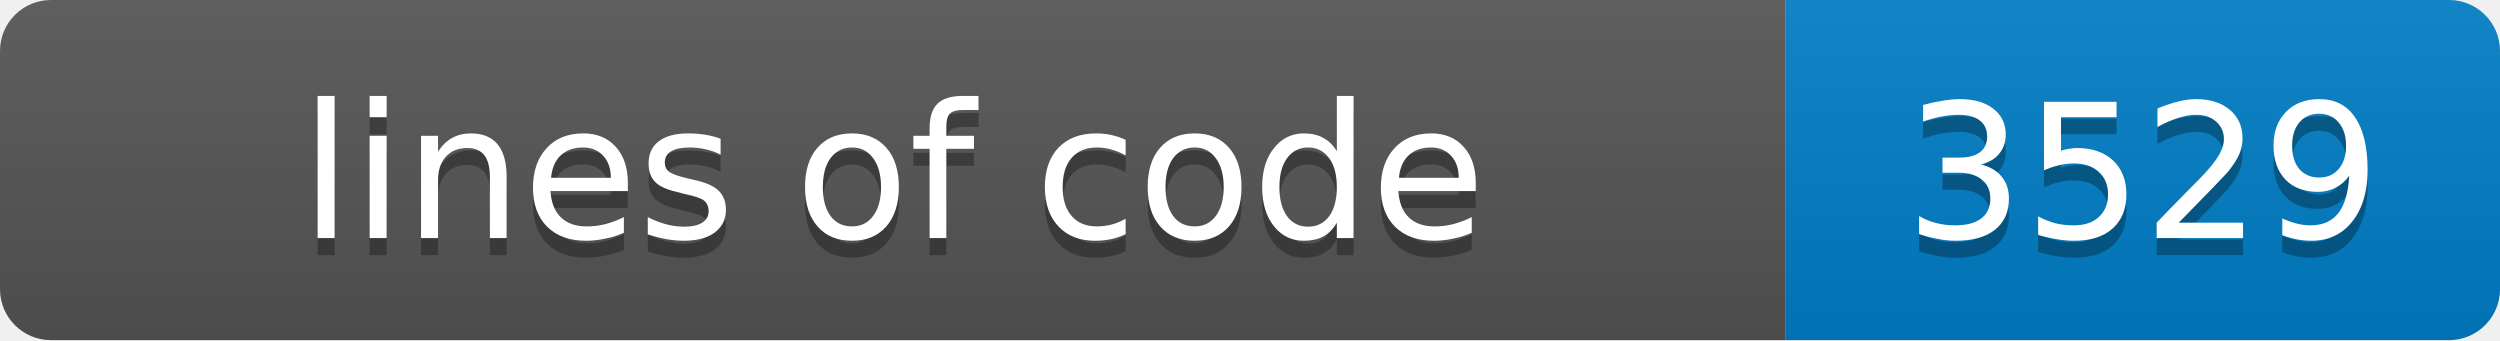
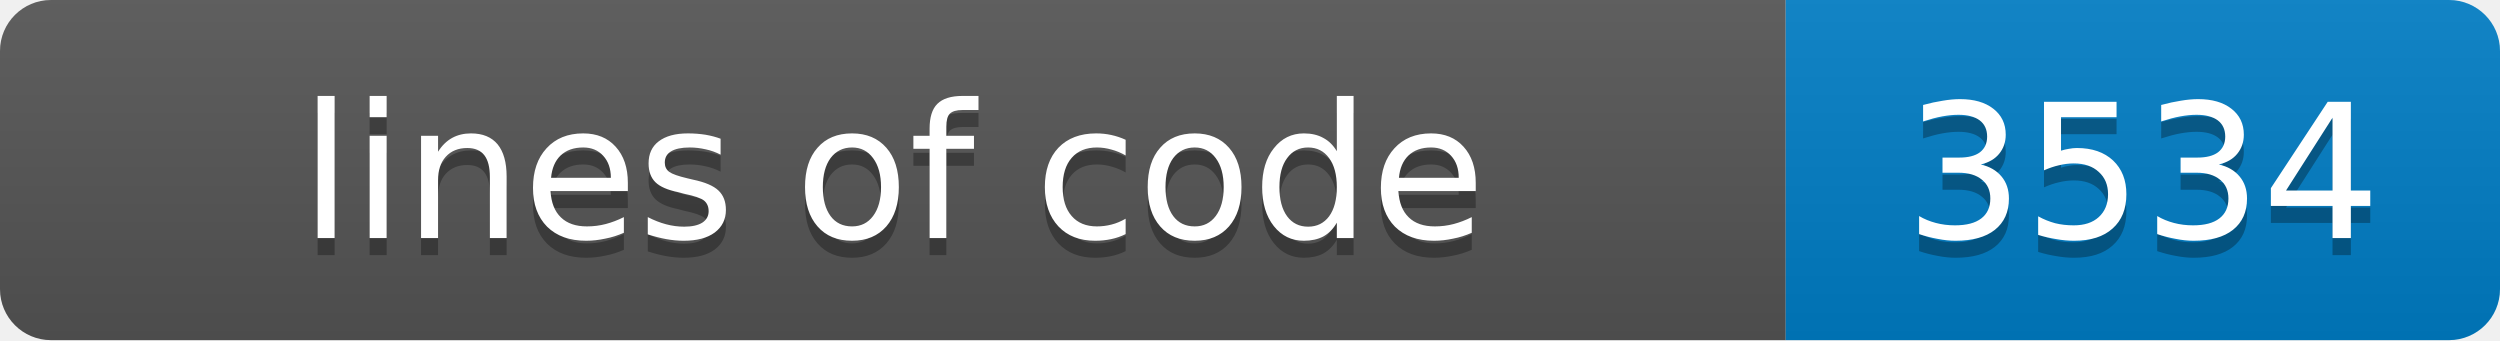
- <svg xmlns="http://www.w3.org/2000/svg" width="147" height="20" role="img" aria-label="lines of code: 3529">
+ <svg xmlns="http://www.w3.org/2000/svg" width="147" height="20" role="img" aria-label="lines of code: 3534">
  <linearGradient id="s" x2="0" y2="100%">
    <stop offset="0" stop-color="#bbb" stop-opacity=".1" />
    <stop offset="1" stop-opacity=".1" />
  </linearGradient>
  <clipPath id="r">
    <rect width="147" height="20" rx="3" fill="#fff" />
  </clipPath>
  <g clip-path="url(#r)">
    <rect width="105" height="20" fill="#555" />
    <rect x="105" width="42" height="20" fill="#007ec6" />
    <rect width="147" height="20" fill="url(#s)" />
  </g>
  <g fill="#fff" text-anchor="middle" font-family="Verdana,Geneva,DejaVu Sans,sans-serif" font-size="11">
    <text x="52.5" y="15" fill="#010101" fill-opacity=".3">lines of code</text>
    <text x="52.5" y="14">lines of code</text>
-     <text x="126.0" y="15" fill="#010101" fill-opacity=".3">3529</text>
-     <text x="126.0" y="14">3529</text>
+     <text x="126.0" y="15" fill="#010101" fill-opacity=".3">3534</text>
+     <text x="126.0" y="14">3534</text>
  </g>
</svg>
